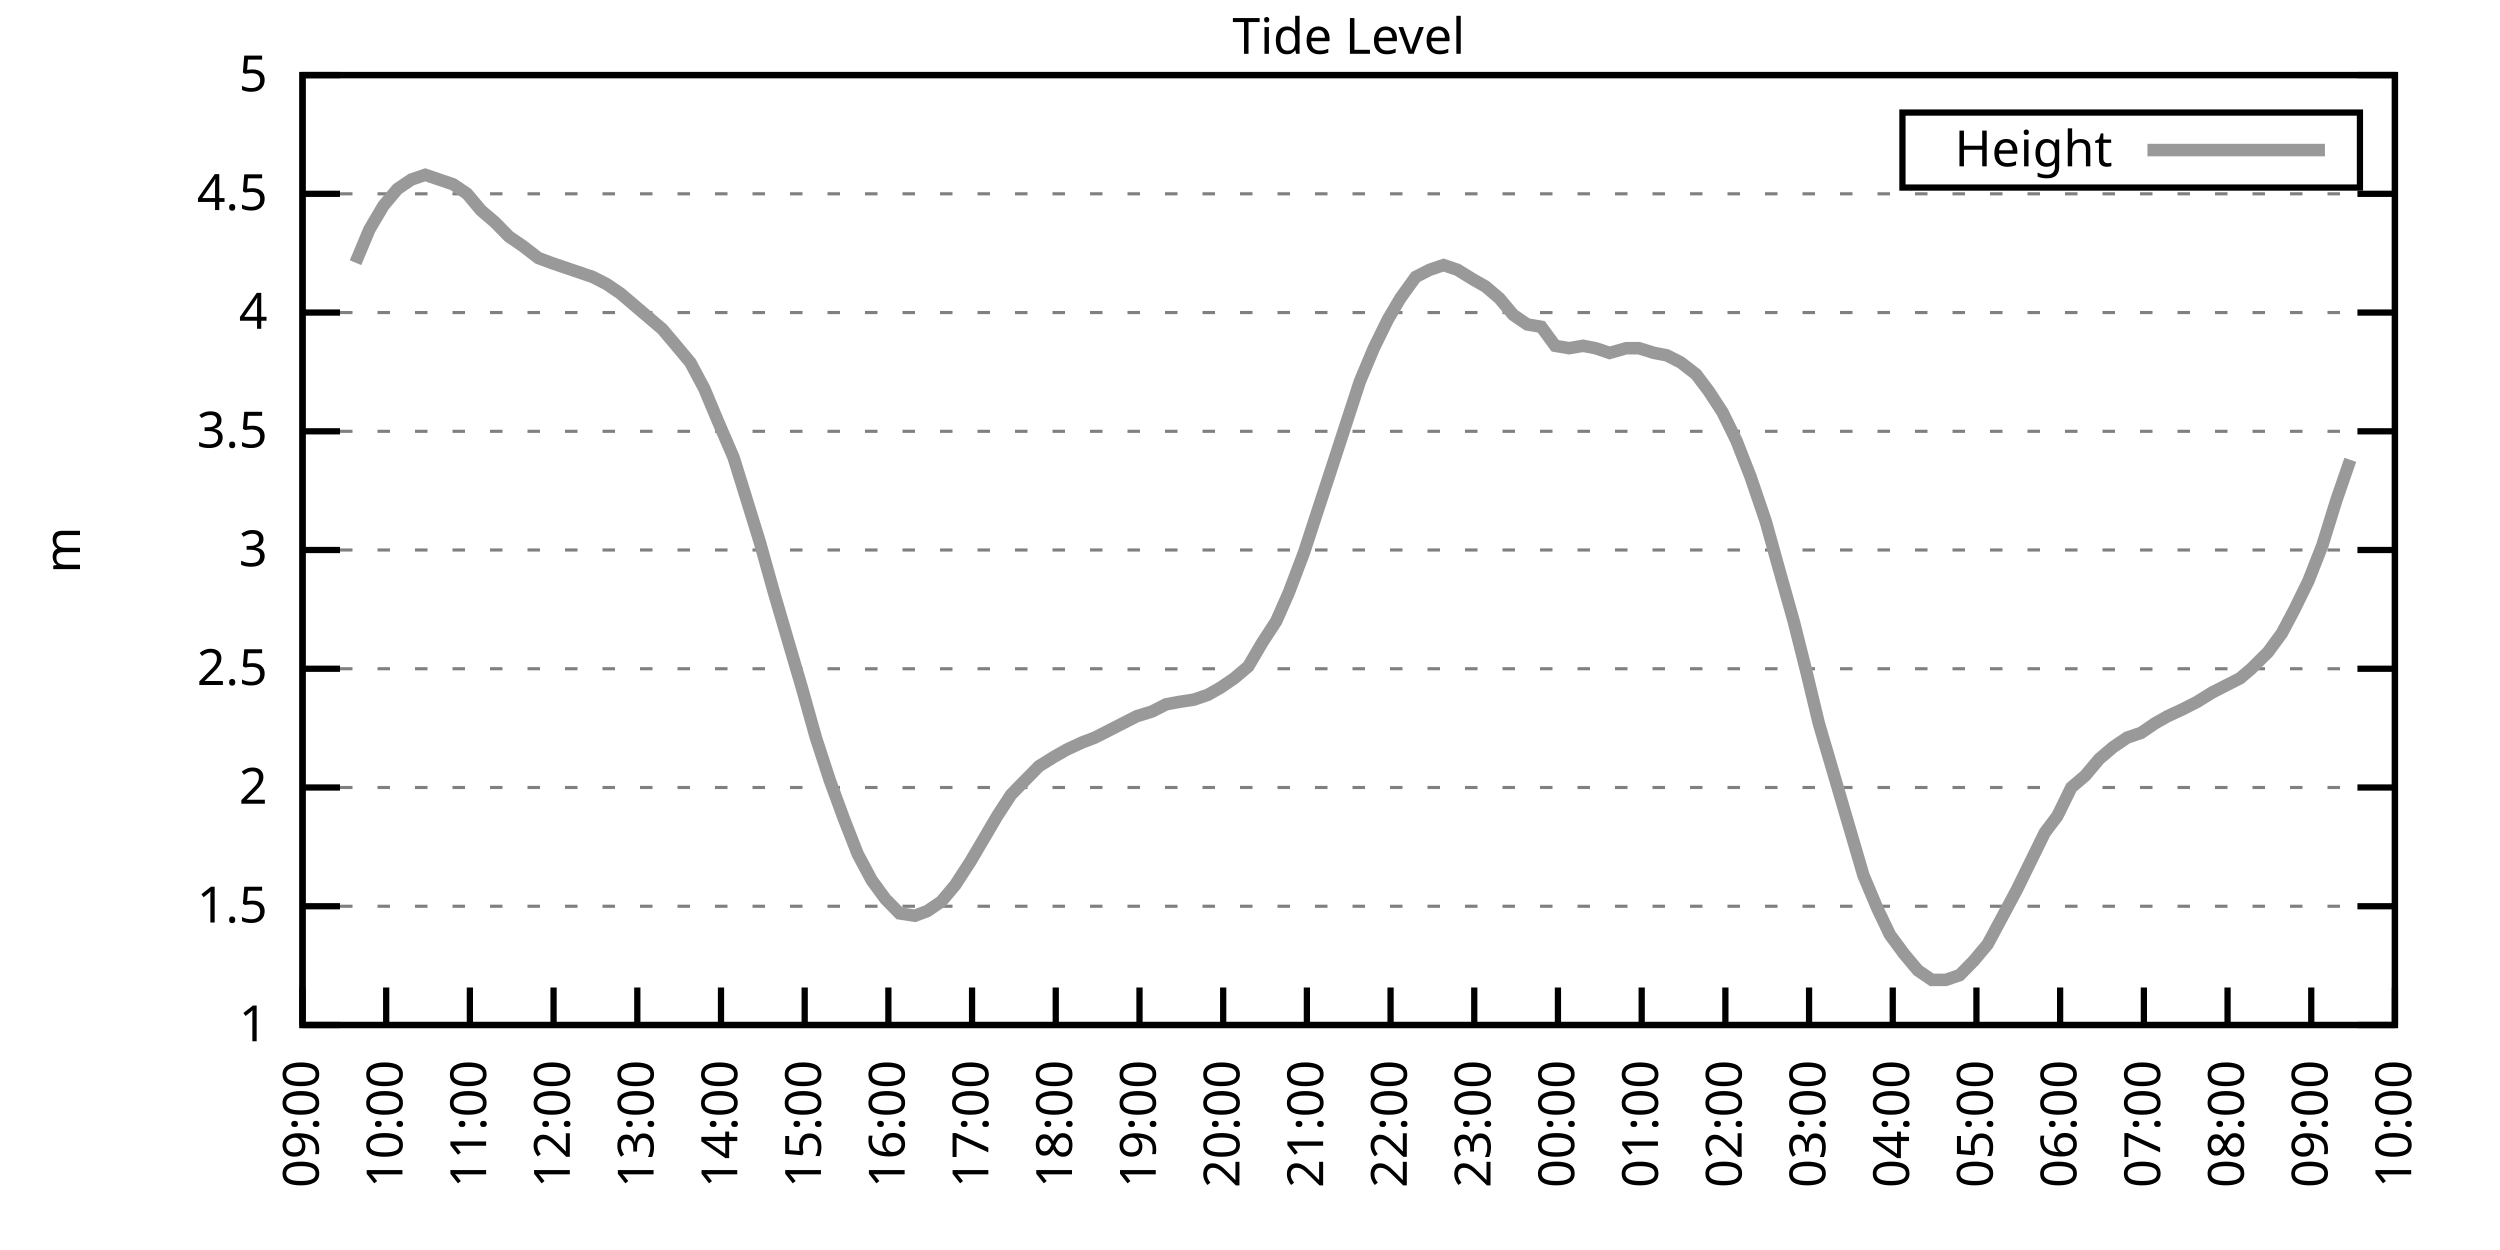
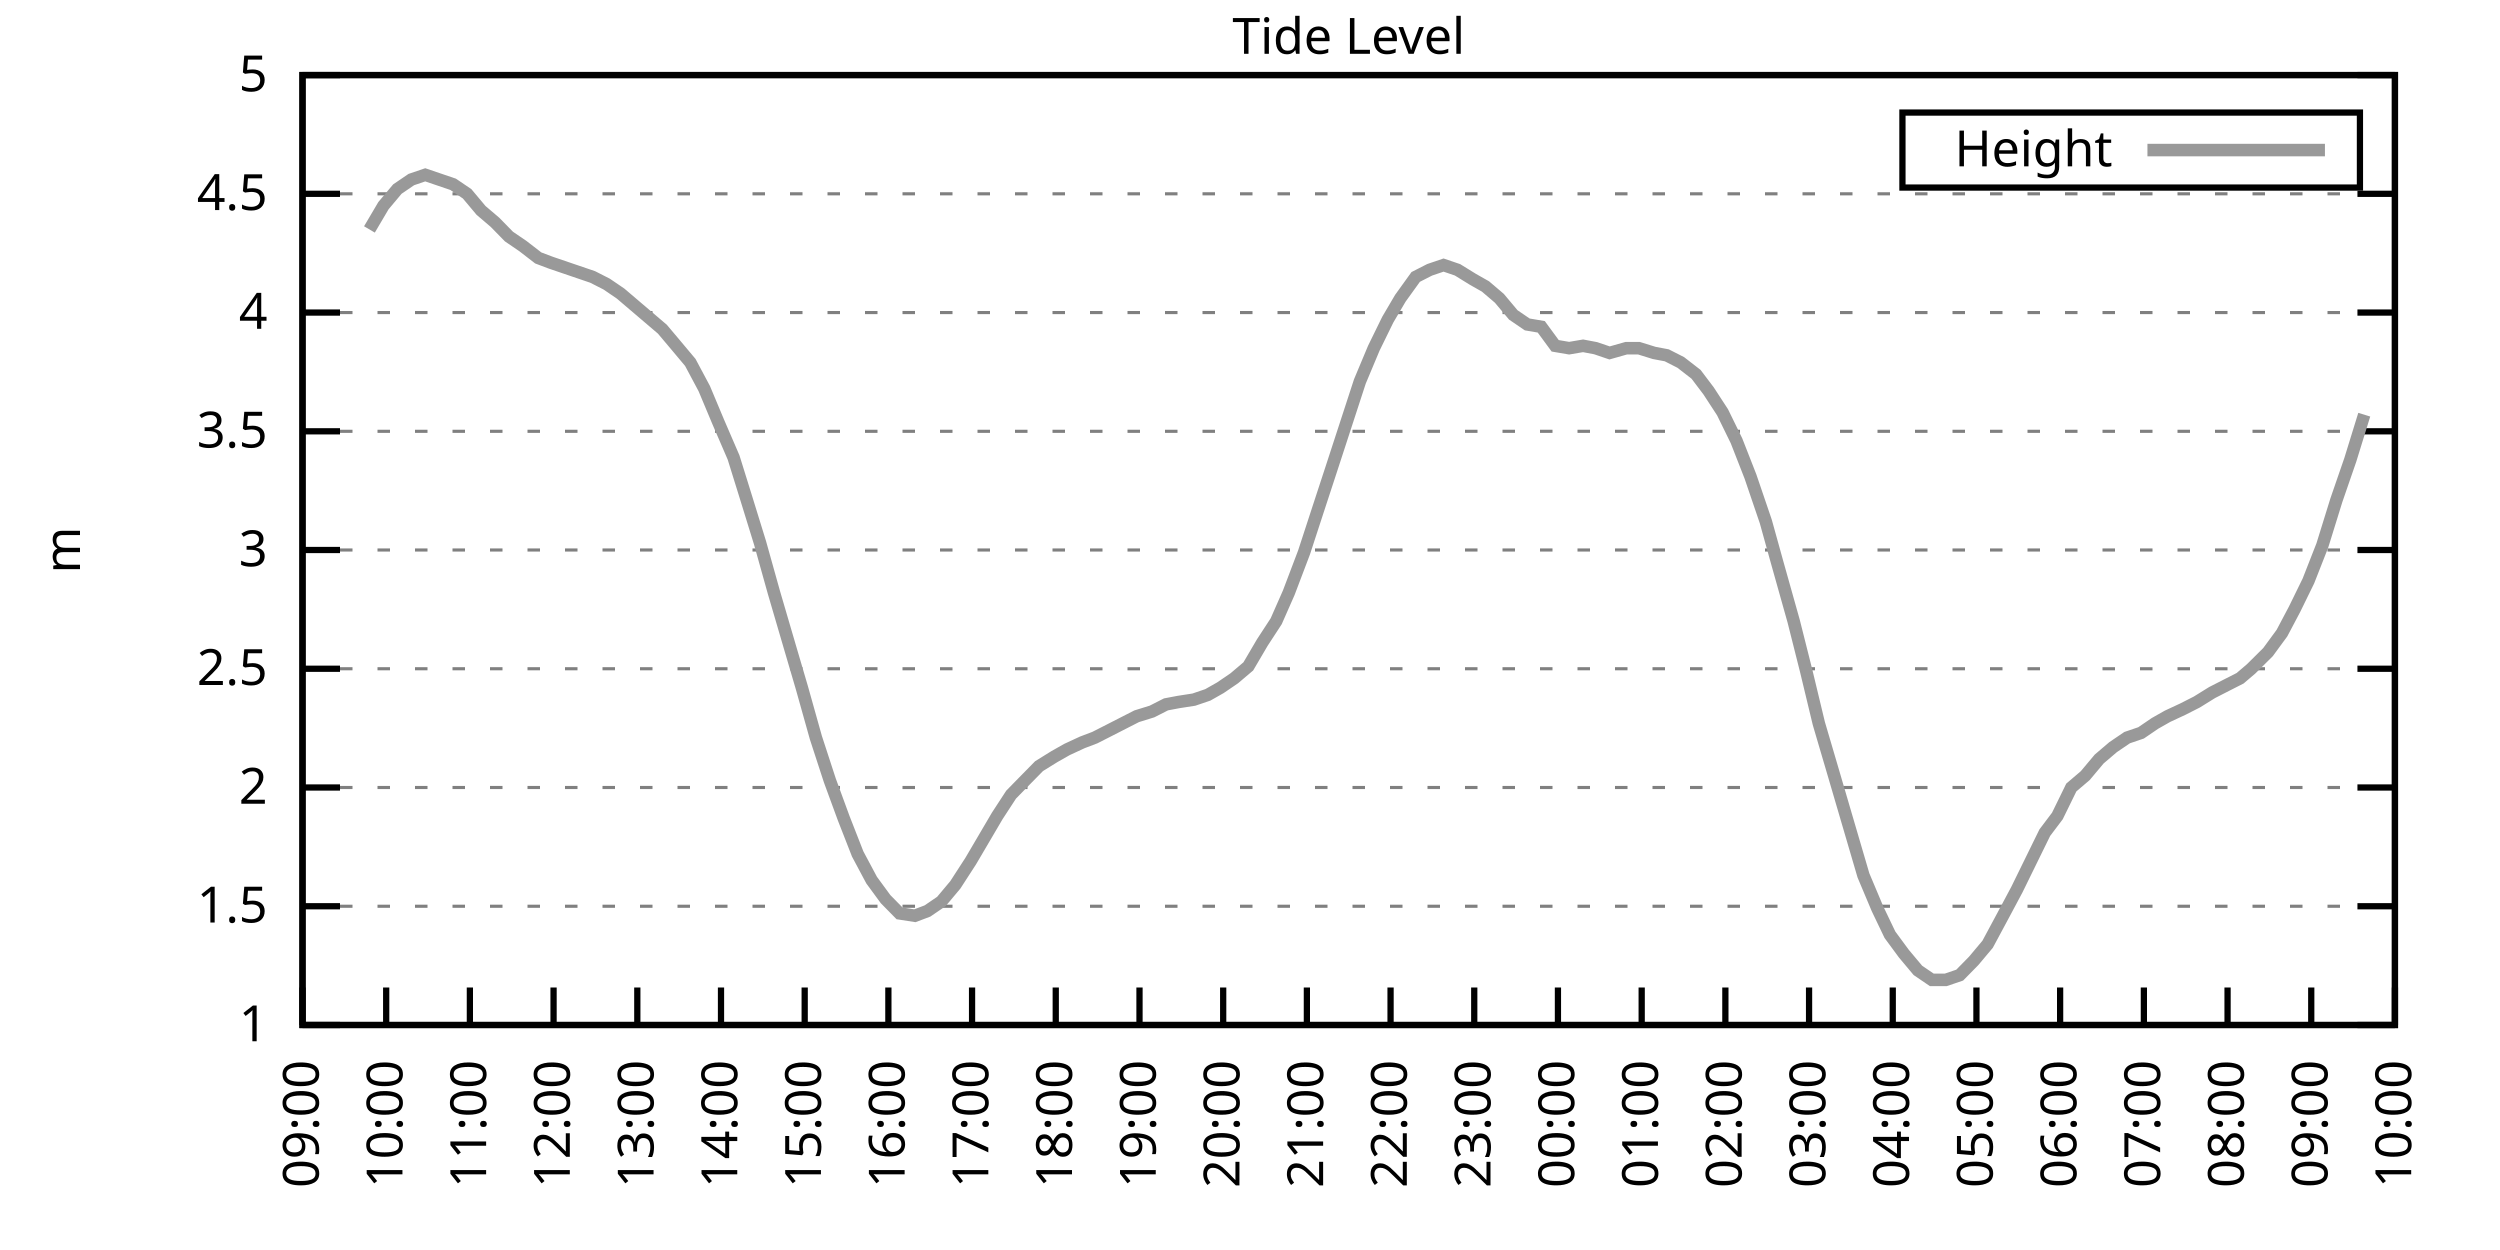
<svg xmlns="http://www.w3.org/2000/svg" xmlns:xlink="http://www.w3.org/1999/xlink" width="400" height="200" viewBox="0 0 400 200">
  <g id="gnuplot_canvas">
    <rect x="0" y="0" width="400" height="200" fill="none" />
    <defs>
      <circle id="gpDot" r="0.5" stroke-width="0.5" stroke="currentColor" />
      <path id="gpPt0" stroke-width="0.333" stroke="currentColor" d="M-1,0 h2 M0,-1 v2" />
      <path id="gpPt1" stroke-width="0.333" stroke="currentColor" d="M-1,-1 L1,1 M1,-1 L-1,1" />
      <path id="gpPt2" stroke-width="0.333" stroke="currentColor" d="M-1,0 L1,0 M0,-1 L0,1 M-1,-1 L1,1 M-1,1 L1,-1" />
      <rect id="gpPt3" stroke-width="0.333" stroke="currentColor" x="-1" y="-1" width="2" height="2" />
      <rect id="gpPt4" stroke-width="0.333" stroke="currentColor" fill="currentColor" x="-1" y="-1" width="2" height="2" />
      <circle id="gpPt5" stroke-width="0.333" stroke="currentColor" cx="0" cy="0" r="1" />
      <use xlink:href="#gpPt5" id="gpPt6" fill="currentColor" stroke="none" />
      <path id="gpPt7" stroke-width="0.333" stroke="currentColor" d="M0,-1.33 L-1.33,0.67 L1.33,0.67 z" />
      <use xlink:href="#gpPt7" id="gpPt8" fill="currentColor" stroke="none" />
      <use xlink:href="#gpPt7" id="gpPt9" stroke="currentColor" transform="rotate(180)" />
      <use xlink:href="#gpPt9" id="gpPt10" fill="currentColor" stroke="none" />
      <use xlink:href="#gpPt3" id="gpPt11" stroke="currentColor" transform="rotate(45)" />
      <use xlink:href="#gpPt11" id="gpPt12" fill="currentColor" stroke="none" />
      <path id="gpPt13" stroke-width="0.333" stroke="currentColor" d="M0,1.330 L1.265,0.411 L0.782,-1.067 L-0.782,-1.076 L-1.265,0.411 z" />
      <use xlink:href="#gpPt13" id="gpPt14" fill="currentColor" stroke="none" />
      <filter id="textbox" filterUnits="objectBoundingBox" x="0" y="0" height="1" width="1">
        <feFlood flood-color="white" flood-opacity="1" result="bgnd" />
        <feComposite in="SourceGraphic" in2="bgnd" operator="atop" />
      </filter>
      <filter id="greybox" filterUnits="objectBoundingBox" x="0" y="0" height="1" width="1">
        <feFlood flood-color="lightgrey" flood-opacity="1" result="grey" />
        <feComposite in="SourceGraphic" in2="grey" operator="atop" />
      </filter>
    </defs>
    <g fill="none" color="white" stroke="currentColor" stroke-width="1.00" stroke-linecap="butt" stroke-linejoin="miter">
</g>
    <g fill="none" color="black" stroke="currentColor" stroke-width="1.00" stroke-linecap="butt" stroke-linejoin="miter">
      <g stroke="none" shape-rendering="crispEdges">
        <polygon fill="rgb(255, 255, 255)" points="48.40,164.00 383.18,164.00 383.18,12.02 48.40,12.02 " />
      </g>
    </g>
    <g fill="none" color="black" stroke="currentColor" stroke-width="1.00" stroke-linecap="butt" stroke-linejoin="miter">
</g>
    <g fill="none" color="black" stroke="black" stroke-width="0.50" stroke-linecap="butt" stroke-linejoin="miter">
</g>
    <g fill="none" color="gray" stroke="currentColor" stroke-width="0.50" stroke-linecap="butt" stroke-linejoin="miter">
      <path stroke="gray" stroke-dasharray="2,4" class="gridline" d="M48.40,164.00 L383.19,164.00  " />
    </g>
    <g fill="none" color="gray" stroke="gray" stroke-width="1.00" stroke-linecap="butt" stroke-linejoin="miter">
</g>
    <g fill="none" color="black" stroke="currentColor" stroke-width="1.00" stroke-linecap="butt" stroke-linejoin="miter">
      <path stroke="black" d="M48.40,164.00 L54.40,164.00 M383.19,164.00 L377.19,164.00  " />
      <g transform="translate(42.80,166.60)" stroke="none" fill="black" font-family="Sans" font-size="8.00" text-anchor="end">
        <text>
          <tspan font-family="Sans"> 1</tspan>
        </text>
      </g>
    </g>
    <g fill="none" color="black" stroke="currentColor" stroke-width="1.00" stroke-linecap="butt" stroke-linejoin="miter">
</g>
    <g fill="none" color="black" stroke="black" stroke-width="0.50" stroke-linecap="butt" stroke-linejoin="miter">
</g>
    <g fill="none" color="gray" stroke="currentColor" stroke-width="0.50" stroke-linecap="butt" stroke-linejoin="miter">
      <path stroke="gray" stroke-dasharray="2,4" class="gridline" d="M48.40,145.00 L383.19,145.00  " />
    </g>
    <g fill="none" color="gray" stroke="gray" stroke-width="1.00" stroke-linecap="butt" stroke-linejoin="miter">
</g>
    <g fill="none" color="black" stroke="currentColor" stroke-width="1.00" stroke-linecap="butt" stroke-linejoin="miter">
      <path stroke="black" d="M48.40,145.00 L54.40,145.00 M383.19,145.00 L377.19,145.00  " />
      <g transform="translate(42.80,147.60)" stroke="none" fill="black" font-family="Sans" font-size="8.00" text-anchor="end">
        <text>
          <tspan font-family="Sans"> 1.5</tspan>
        </text>
      </g>
    </g>
    <g fill="none" color="black" stroke="currentColor" stroke-width="1.00" stroke-linecap="butt" stroke-linejoin="miter">
</g>
    <g fill="none" color="black" stroke="black" stroke-width="0.50" stroke-linecap="butt" stroke-linejoin="miter">
</g>
    <g fill="none" color="gray" stroke="currentColor" stroke-width="0.50" stroke-linecap="butt" stroke-linejoin="miter">
      <path stroke="gray" stroke-dasharray="2,4" class="gridline" d="M48.40,126.00 L383.19,126.00  " />
    </g>
    <g fill="none" color="gray" stroke="gray" stroke-width="1.00" stroke-linecap="butt" stroke-linejoin="miter">
</g>
    <g fill="none" color="black" stroke="currentColor" stroke-width="1.00" stroke-linecap="butt" stroke-linejoin="miter">
      <path stroke="black" d="M48.40,126.00 L54.40,126.00 M383.19,126.00 L377.19,126.00  " />
      <g transform="translate(42.80,128.60)" stroke="none" fill="black" font-family="Sans" font-size="8.00" text-anchor="end">
        <text>
          <tspan font-family="Sans"> 2</tspan>
        </text>
      </g>
    </g>
    <g fill="none" color="black" stroke="currentColor" stroke-width="1.00" stroke-linecap="butt" stroke-linejoin="miter">
</g>
    <g fill="none" color="black" stroke="black" stroke-width="0.50" stroke-linecap="butt" stroke-linejoin="miter">
</g>
    <g fill="none" color="gray" stroke="currentColor" stroke-width="0.50" stroke-linecap="butt" stroke-linejoin="miter">
      <path stroke="gray" stroke-dasharray="2,4" class="gridline" d="M48.40,107.00 L383.19,107.00  " />
    </g>
    <g fill="none" color="gray" stroke="gray" stroke-width="1.00" stroke-linecap="butt" stroke-linejoin="miter">
</g>
    <g fill="none" color="black" stroke="currentColor" stroke-width="1.00" stroke-linecap="butt" stroke-linejoin="miter">
      <path stroke="black" d="M48.40,107.00 L54.40,107.00 M383.19,107.00 L377.19,107.00  " />
      <g transform="translate(42.80,109.60)" stroke="none" fill="black" font-family="Sans" font-size="8.00" text-anchor="end">
        <text>
          <tspan font-family="Sans"> 2.5</tspan>
        </text>
      </g>
    </g>
    <g fill="none" color="black" stroke="currentColor" stroke-width="1.00" stroke-linecap="butt" stroke-linejoin="miter">
</g>
    <g fill="none" color="black" stroke="black" stroke-width="0.50" stroke-linecap="butt" stroke-linejoin="miter">
</g>
    <g fill="none" color="gray" stroke="currentColor" stroke-width="0.50" stroke-linecap="butt" stroke-linejoin="miter">
      <path stroke="gray" stroke-dasharray="2,4" class="gridline" d="M48.40,88.00 L383.19,88.00  " />
    </g>
    <g fill="none" color="gray" stroke="gray" stroke-width="1.00" stroke-linecap="butt" stroke-linejoin="miter">
</g>
    <g fill="none" color="black" stroke="currentColor" stroke-width="1.00" stroke-linecap="butt" stroke-linejoin="miter">
      <path stroke="black" d="M48.40,88.00 L54.40,88.00 M383.19,88.00 L377.19,88.00  " />
      <g transform="translate(42.80,90.60)" stroke="none" fill="black" font-family="Sans" font-size="8.00" text-anchor="end">
        <text>
          <tspan font-family="Sans"> 3</tspan>
        </text>
      </g>
    </g>
    <g fill="none" color="black" stroke="currentColor" stroke-width="1.00" stroke-linecap="butt" stroke-linejoin="miter">
</g>
    <g fill="none" color="black" stroke="black" stroke-width="0.50" stroke-linecap="butt" stroke-linejoin="miter">
</g>
    <g fill="none" color="gray" stroke="currentColor" stroke-width="0.50" stroke-linecap="butt" stroke-linejoin="miter">
      <path stroke="gray" stroke-dasharray="2,4" class="gridline" d="M48.40,69.01 L383.19,69.01  " />
    </g>
    <g fill="none" color="gray" stroke="gray" stroke-width="1.00" stroke-linecap="butt" stroke-linejoin="miter">
</g>
    <g fill="none" color="black" stroke="currentColor" stroke-width="1.00" stroke-linecap="butt" stroke-linejoin="miter">
      <path stroke="black" d="M48.40,69.01 L54.40,69.01 M383.19,69.01 L377.19,69.01  " />
      <g transform="translate(42.80,71.61)" stroke="none" fill="black" font-family="Sans" font-size="8.00" text-anchor="end">
        <text>
          <tspan font-family="Sans"> 3.5</tspan>
        </text>
      </g>
    </g>
    <g fill="none" color="black" stroke="currentColor" stroke-width="1.00" stroke-linecap="butt" stroke-linejoin="miter">
</g>
    <g fill="none" color="black" stroke="black" stroke-width="0.50" stroke-linecap="butt" stroke-linejoin="miter">
</g>
    <g fill="none" color="gray" stroke="currentColor" stroke-width="0.50" stroke-linecap="butt" stroke-linejoin="miter">
      <path stroke="gray" stroke-dasharray="2,4" class="gridline" d="M48.40,50.01 L383.19,50.01  " />
    </g>
    <g fill="none" color="gray" stroke="gray" stroke-width="1.00" stroke-linecap="butt" stroke-linejoin="miter">
</g>
    <g fill="none" color="black" stroke="currentColor" stroke-width="1.00" stroke-linecap="butt" stroke-linejoin="miter">
      <path stroke="black" d="M48.40,50.01 L54.40,50.01 M383.19,50.01 L377.19,50.01  " />
      <g transform="translate(42.80,52.61)" stroke="none" fill="black" font-family="Sans" font-size="8.00" text-anchor="end">
        <text>
          <tspan font-family="Sans"> 4</tspan>
        </text>
      </g>
    </g>
    <g fill="none" color="black" stroke="currentColor" stroke-width="1.00" stroke-linecap="butt" stroke-linejoin="miter">
</g>
    <g fill="none" color="black" stroke="black" stroke-width="0.50" stroke-linecap="butt" stroke-linejoin="miter">
</g>
    <g fill="none" color="gray" stroke="currentColor" stroke-width="0.50" stroke-linecap="butt" stroke-linejoin="miter">
      <path stroke="gray" stroke-dasharray="2,4" class="gridline" d="M48.40,31.01 L383.19,31.01  " />
    </g>
    <g fill="none" color="gray" stroke="gray" stroke-width="1.00" stroke-linecap="butt" stroke-linejoin="miter">
</g>
    <g fill="none" color="black" stroke="currentColor" stroke-width="1.00" stroke-linecap="butt" stroke-linejoin="miter">
      <path stroke="black" d="M48.40,31.01 L54.40,31.01 M383.19,31.01 L377.19,31.01  " />
      <g transform="translate(42.80,33.61)" stroke="none" fill="black" font-family="Sans" font-size="8.00" text-anchor="end">
        <text>
          <tspan font-family="Sans"> 4.5</tspan>
        </text>
      </g>
    </g>
    <g fill="none" color="black" stroke="currentColor" stroke-width="1.00" stroke-linecap="butt" stroke-linejoin="miter">
</g>
    <g fill="none" color="black" stroke="black" stroke-width="0.50" stroke-linecap="butt" stroke-linejoin="miter">
</g>
    <g fill="none" color="gray" stroke="currentColor" stroke-width="0.50" stroke-linecap="butt" stroke-linejoin="miter">
      <path stroke="gray" stroke-dasharray="2,4" class="gridline" d="M48.40,12.01 L383.19,12.01  " />
    </g>
    <g fill="none" color="gray" stroke="gray" stroke-width="1.00" stroke-linecap="butt" stroke-linejoin="miter">
</g>
    <g fill="none" color="black" stroke="currentColor" stroke-width="1.00" stroke-linecap="butt" stroke-linejoin="miter">
      <path stroke="black" d="M48.40,12.01 L54.40,12.01 M383.19,12.01 L377.19,12.01  " />
      <g transform="translate(42.80,14.61)" stroke="none" fill="black" font-family="Sans" font-size="8.00" text-anchor="end">
        <text>
          <tspan font-family="Sans"> 5</tspan>
        </text>
      </g>
    </g>
    <g fill="none" color="black" stroke="currentColor" stroke-width="1.00" stroke-linecap="butt" stroke-linejoin="miter">
      <path stroke="black" d="M48.40,164.00 L48.40,158.00  " />
      <g transform="translate(51.00,169.60) rotate(270.00)" stroke="none" fill="black" font-family="Sans" font-size="8.00" text-anchor="end">
        <text>
          <tspan font-family="Sans">09:00</tspan>
        </text>
      </g>
    </g>
    <g fill="none" color="black" stroke="currentColor" stroke-width="1.00" stroke-linecap="butt" stroke-linejoin="miter">
      <path stroke="black" d="M61.79,164.00 L61.79,158.00  " />
      <g transform="translate(64.39,169.60) rotate(270.00)" stroke="none" fill="black" font-family="Sans" font-size="8.00" text-anchor="end">
        <text>
          <tspan font-family="Sans">10:00</tspan>
        </text>
      </g>
    </g>
    <g fill="none" color="black" stroke="currentColor" stroke-width="1.00" stroke-linecap="butt" stroke-linejoin="miter">
      <path stroke="black" d="M75.18,164.00 L75.18,158.00  " />
      <g transform="translate(77.78,169.60) rotate(270.00)" stroke="none" fill="black" font-family="Sans" font-size="8.00" text-anchor="end">
        <text>
          <tspan font-family="Sans">11:00</tspan>
        </text>
      </g>
    </g>
    <g fill="none" color="black" stroke="currentColor" stroke-width="1.00" stroke-linecap="butt" stroke-linejoin="miter">
      <path stroke="black" d="M88.57,164.00 L88.57,158.00  " />
      <g transform="translate(91.17,169.60) rotate(270.00)" stroke="none" fill="black" font-family="Sans" font-size="8.00" text-anchor="end">
        <text>
          <tspan font-family="Sans">12:00</tspan>
        </text>
      </g>
    </g>
    <g fill="none" color="black" stroke="currentColor" stroke-width="1.00" stroke-linecap="butt" stroke-linejoin="miter">
      <path stroke="black" d="M101.97,164.00 L101.97,158.00  " />
      <g transform="translate(104.57,169.60) rotate(270.00)" stroke="none" fill="black" font-family="Sans" font-size="8.00" text-anchor="end">
        <text>
          <tspan font-family="Sans">13:00</tspan>
        </text>
      </g>
    </g>
    <g fill="none" color="black" stroke="currentColor" stroke-width="1.00" stroke-linecap="butt" stroke-linejoin="miter">
      <path stroke="black" d="M115.36,164.00 L115.36,158.00  " />
      <g transform="translate(117.96,169.60) rotate(270.00)" stroke="none" fill="black" font-family="Sans" font-size="8.00" text-anchor="end">
        <text>
          <tspan font-family="Sans">14:00</tspan>
        </text>
      </g>
    </g>
    <g fill="none" color="black" stroke="currentColor" stroke-width="1.00" stroke-linecap="butt" stroke-linejoin="miter">
      <path stroke="black" d="M128.75,164.00 L128.75,158.00  " />
      <g transform="translate(131.35,169.60) rotate(270.00)" stroke="none" fill="black" font-family="Sans" font-size="8.00" text-anchor="end">
        <text>
          <tspan font-family="Sans">15:00</tspan>
        </text>
      </g>
    </g>
    <g fill="none" color="black" stroke="currentColor" stroke-width="1.00" stroke-linecap="butt" stroke-linejoin="miter">
      <path stroke="black" d="M142.14,164.00 L142.14,158.00  " />
      <g transform="translate(144.74,169.60) rotate(270.00)" stroke="none" fill="black" font-family="Sans" font-size="8.00" text-anchor="end">
        <text>
          <tspan font-family="Sans">16:00</tspan>
        </text>
      </g>
    </g>
    <g fill="none" color="black" stroke="currentColor" stroke-width="1.00" stroke-linecap="butt" stroke-linejoin="miter">
      <path stroke="black" d="M155.53,164.00 L155.53,158.00  " />
      <g transform="translate(158.13,169.60) rotate(270.00)" stroke="none" fill="black" font-family="Sans" font-size="8.00" text-anchor="end">
        <text>
          <tspan font-family="Sans">17:00</tspan>
        </text>
      </g>
    </g>
    <g fill="none" color="black" stroke="currentColor" stroke-width="1.00" stroke-linecap="butt" stroke-linejoin="miter">
      <path stroke="black" d="M168.92,164.00 L168.92,158.00  " />
      <g transform="translate(171.52,169.60) rotate(270.00)" stroke="none" fill="black" font-family="Sans" font-size="8.00" text-anchor="end">
        <text>
          <tspan font-family="Sans">18:00</tspan>
        </text>
      </g>
    </g>
    <g fill="none" color="black" stroke="currentColor" stroke-width="1.00" stroke-linecap="butt" stroke-linejoin="miter">
      <path stroke="black" d="M182.32,164.00 L182.32,158.00  " />
      <g transform="translate(184.92,169.60) rotate(270.00)" stroke="none" fill="black" font-family="Sans" font-size="8.00" text-anchor="end">
        <text>
          <tspan font-family="Sans">19:00</tspan>
        </text>
      </g>
    </g>
    <g fill="none" color="black" stroke="currentColor" stroke-width="1.00" stroke-linecap="butt" stroke-linejoin="miter">
      <path stroke="black" d="M195.71,164.00 L195.71,158.00  " />
      <g transform="translate(198.31,169.60) rotate(270.00)" stroke="none" fill="black" font-family="Sans" font-size="8.00" text-anchor="end">
        <text>
          <tspan font-family="Sans">20:00</tspan>
        </text>
      </g>
    </g>
    <g fill="none" color="black" stroke="currentColor" stroke-width="1.00" stroke-linecap="butt" stroke-linejoin="miter">
      <path stroke="black" d="M209.10,164.00 L209.10,158.00  " />
      <g transform="translate(211.70,169.60) rotate(270.00)" stroke="none" fill="black" font-family="Sans" font-size="8.00" text-anchor="end">
        <text>
          <tspan font-family="Sans">21:00</tspan>
        </text>
      </g>
    </g>
    <g fill="none" color="black" stroke="currentColor" stroke-width="1.00" stroke-linecap="butt" stroke-linejoin="miter">
      <path stroke="black" d="M222.49,164.00 L222.49,158.00  " />
      <g transform="translate(225.09,169.60) rotate(270.00)" stroke="none" fill="black" font-family="Sans" font-size="8.00" text-anchor="end">
        <text>
          <tspan font-family="Sans">22:00</tspan>
        </text>
      </g>
    </g>
    <g fill="none" color="black" stroke="currentColor" stroke-width="1.00" stroke-linecap="butt" stroke-linejoin="miter">
      <path stroke="black" d="M235.88,164.00 L235.88,158.00  " />
      <g transform="translate(238.48,169.60) rotate(270.00)" stroke="none" fill="black" font-family="Sans" font-size="8.00" text-anchor="end">
        <text>
          <tspan font-family="Sans">23:00</tspan>
        </text>
      </g>
    </g>
    <g fill="none" color="black" stroke="currentColor" stroke-width="1.00" stroke-linecap="butt" stroke-linejoin="miter">
      <path stroke="black" d="M249.27,164.00 L249.27,158.00  " />
      <g transform="translate(251.87,169.60) rotate(270.00)" stroke="none" fill="black" font-family="Sans" font-size="8.00" text-anchor="end">
        <text>
          <tspan font-family="Sans">00:00</tspan>
        </text>
      </g>
    </g>
    <g fill="none" color="black" stroke="currentColor" stroke-width="1.00" stroke-linecap="butt" stroke-linejoin="miter">
      <path stroke="black" d="M262.67,164.00 L262.67,158.00  " />
      <g transform="translate(265.27,169.60) rotate(270.00)" stroke="none" fill="black" font-family="Sans" font-size="8.00" text-anchor="end">
        <text>
          <tspan font-family="Sans">01:00</tspan>
        </text>
      </g>
    </g>
    <g fill="none" color="black" stroke="currentColor" stroke-width="1.00" stroke-linecap="butt" stroke-linejoin="miter">
      <path stroke="black" d="M276.06,164.00 L276.06,158.00  " />
      <g transform="translate(278.66,169.60) rotate(270.00)" stroke="none" fill="black" font-family="Sans" font-size="8.00" text-anchor="end">
        <text>
          <tspan font-family="Sans">02:00</tspan>
        </text>
      </g>
    </g>
    <g fill="none" color="black" stroke="currentColor" stroke-width="1.00" stroke-linecap="butt" stroke-linejoin="miter">
      <path stroke="black" d="M289.45,164.00 L289.45,158.00  " />
      <g transform="translate(292.05,169.60) rotate(270.00)" stroke="none" fill="black" font-family="Sans" font-size="8.00" text-anchor="end">
        <text>
          <tspan font-family="Sans">03:00</tspan>
        </text>
      </g>
    </g>
    <g fill="none" color="black" stroke="currentColor" stroke-width="1.00" stroke-linecap="butt" stroke-linejoin="miter">
      <path stroke="black" d="M302.84,164.00 L302.84,158.00  " />
      <g transform="translate(305.44,169.60) rotate(270.00)" stroke="none" fill="black" font-family="Sans" font-size="8.00" text-anchor="end">
        <text>
          <tspan font-family="Sans">04:00</tspan>
        </text>
      </g>
    </g>
    <g fill="none" color="black" stroke="currentColor" stroke-width="1.00" stroke-linecap="butt" stroke-linejoin="miter">
      <path stroke="black" d="M316.23,164.00 L316.23,158.00  " />
      <g transform="translate(318.83,169.60) rotate(270.00)" stroke="none" fill="black" font-family="Sans" font-size="8.00" text-anchor="end">
        <text>
          <tspan font-family="Sans">05:00</tspan>
        </text>
      </g>
    </g>
    <g fill="none" color="black" stroke="currentColor" stroke-width="1.00" stroke-linecap="butt" stroke-linejoin="miter">
      <path stroke="black" d="M329.62,164.00 L329.62,158.00  " />
      <g transform="translate(332.22,169.60) rotate(270.00)" stroke="none" fill="black" font-family="Sans" font-size="8.00" text-anchor="end">
        <text>
          <tspan font-family="Sans">06:00</tspan>
        </text>
      </g>
    </g>
    <g fill="none" color="black" stroke="currentColor" stroke-width="1.00" stroke-linecap="butt" stroke-linejoin="miter">
      <path stroke="black" d="M343.02,164.00 L343.02,158.00  " />
      <g transform="translate(345.62,169.60) rotate(270.00)" stroke="none" fill="black" font-family="Sans" font-size="8.00" text-anchor="end">
        <text>
          <tspan font-family="Sans">07:00</tspan>
        </text>
      </g>
    </g>
    <g fill="none" color="black" stroke="currentColor" stroke-width="1.00" stroke-linecap="butt" stroke-linejoin="miter">
      <path stroke="black" d="M356.41,164.00 L356.41,158.00  " />
      <g transform="translate(359.01,169.60) rotate(270.00)" stroke="none" fill="black" font-family="Sans" font-size="8.00" text-anchor="end">
        <text>
          <tspan font-family="Sans">08:00</tspan>
        </text>
      </g>
    </g>
    <g fill="none" color="black" stroke="currentColor" stroke-width="1.00" stroke-linecap="butt" stroke-linejoin="miter">
      <path stroke="black" d="M369.80,164.00 L369.80,158.00  " />
      <g transform="translate(372.40,169.60) rotate(270.00)" stroke="none" fill="black" font-family="Sans" font-size="8.00" text-anchor="end">
        <text>
          <tspan font-family="Sans">09:00</tspan>
        </text>
      </g>
    </g>
    <g fill="none" color="black" stroke="currentColor" stroke-width="1.00" stroke-linecap="butt" stroke-linejoin="miter">
      <path stroke="black" d="M383.19,164.00 L383.19,158.00  " />
      <g transform="translate(385.79,169.60) rotate(270.00)" stroke="none" fill="black" font-family="Sans" font-size="8.00" text-anchor="end">
        <text>
          <tspan font-family="Sans">10:00</tspan>
        </text>
      </g>
    </g>
    <g fill="none" color="black" stroke="currentColor" stroke-width="1.00" stroke-linecap="butt" stroke-linejoin="miter">
</g>
    <g fill="none" color="black" stroke="currentColor" stroke-width="1.00" stroke-linecap="butt" stroke-linejoin="miter">
      <path stroke="black" d="M48.40,12.01 L48.40,164.00 L383.19,164.00 L383.19,12.01 L48.40,12.01 Z  " />
    </g>
    <g fill="none" color="black" stroke="currentColor" stroke-width="1.00" stroke-linecap="butt" stroke-linejoin="miter">
</g>
    <g fill="none" color="black" stroke="currentColor" stroke-width="1.00" stroke-linecap="butt" stroke-linejoin="miter">
      <path stroke="black" d="M304.39,30.01 L304.39,18.01 L377.59,18.01 L377.59,30.01 L304.39,30.01 Z  " />
    </g>
    <g id="Tide_level_plot_1">
      <g fill="none" color="white" stroke="black" stroke-width="2.00" stroke-linecap="butt" stroke-linejoin="miter">
</g>
      <g fill="none" color="black" stroke="currentColor" stroke-width="2.00" stroke-linecap="butt" stroke-linejoin="miter">
        <g transform="translate(337.99,26.61)" stroke="none" fill="black" font-family="Sans" font-size="8.00" text-anchor="end">
          <text>
            <tspan font-family="Sans">Height</tspan>
          </text>
        </g>
      </g>
      <g fill="none" color="black" stroke="currentColor" stroke-width="2.00" stroke-linecap="butt" stroke-linejoin="miter">
-         <path stroke="rgb(153, 153, 153)" d="M343.59,24.01 L371.99,24.01 M56.88,42.03 L59.11,36.71 L61.35,32.91 L63.58,30.25 L65.81,28.73 L68.04,27.97   L70.27,28.73 L72.50,29.49 L74.74,31.01 L76.97,33.67 L79.20,35.57 L81.43,37.85 L83.66,39.37 L86.12,41.27   L88.13,42.03 L90.36,42.79 L92.59,43.55 L94.82,44.31 L97.06,45.45 L99.29,46.97 L101.52,48.87 L103.75,50.77   L105.98,52.67 L108.22,55.33 L110.45,57.99 L112.68,62.17 L114.91,67.49 L117.37,73.19 L119.38,79.65 L121.61,86.87   L123.84,94.84 L126.29,103.20 L128.30,110.04 L130.54,118.02 L132.77,124.86 L135.00,130.94 L137.23,136.64 L139.46,140.82   L141.69,143.86 L143.93,146.14 L146.38,146.52 L148.39,145.76 L150.62,144.24 L152.85,141.58 L155.31,137.78 L157.32,134.36   L159.55,130.56 L161.78,127.14 L164.01,124.86 L166.25,122.58 L168.70,121.06 L170.71,119.92 L173.17,118.78 L175.17,118.02   L177.41,116.88 L179.64,115.74 L181.87,114.60 L184.32,113.84 L186.56,112.70 L188.57,112.32 L191.02,111.94 L193.25,111.18   L195.26,110.04 L197.49,108.52 L199.73,106.62 L201.96,102.82 L204.19,99.40 L206.20,94.84 L208.65,88.38 L210.88,81.55   L213.12,74.71 L215.35,67.87 L217.58,61.03 L219.81,55.71 L222.04,51.15 L224.05,47.73 L226.51,44.31 L228.74,43.17   L230.97,42.41 L233.20,43.17 L235.66,44.69 L237.67,45.83 L239.90,47.73 L242.13,50.39 L244.36,51.91 L246.60,52.29   L248.83,55.33 L251.06,55.71 L253.29,55.33 L255.30,55.71 L257.53,56.47 L260.21,55.71 L262.22,55.71 L264.67,56.47   L266.68,56.85 L268.92,57.99 L271.37,59.89 L273.38,62.55 L275.61,65.97 L277.84,70.53 L280.07,76.23 L282.53,83.45   L284.32,89.90 L286.99,99.40 L289.00,107.38 L291.01,115.74 L293.47,124.10 L295.92,132.46 L298.15,140.06 L300.39,145.38   L302.39,149.56 L304.63,152.60 L306.86,155.26 L309.09,156.78 L311.32,156.78 L313.55,156.02 L315.79,153.74 L318.02,151.08   L320.47,146.52 L322.70,142.34 L327.17,133.22 L329.18,130.56 L331.41,126.00 L333.64,124.10 L335.87,121.44 L338.10,119.54   L340.34,118.02 L342.57,117.26 L344.80,115.74 L346.81,114.60 L349.26,113.46 L351.50,112.32 L353.95,110.80 L356.18,109.66   L358.42,108.52 L360.20,107.00 L362.88,104.34 L365.11,101.30 L367.12,97.50 L369.35,92.94 L371.58,87.25 L373.82,80.03   L376.05,73.57  " />
+         <path stroke="rgb(153, 153, 153)" d="M343.59,24.01 L371.99,24.01 M59.11,36.71 L61.35,32.91 L63.58,30.25 L65.81,28.73 L68.04,27.97 L70.27,28.73   L72.50,29.49 L74.74,31.01 L76.97,33.67 L79.20,35.57 L81.43,37.85 L83.66,39.37 L86.12,41.27 L88.13,42.03   L90.36,42.79 L92.59,43.55 L94.82,44.31 L97.06,45.45 L99.29,46.97 L101.52,48.87 L103.75,50.77 L105.98,52.67   L108.22,55.33 L110.45,57.99 L112.68,62.17 L114.91,67.49 L117.37,73.19 L119.38,79.65 L121.61,86.87 L123.84,94.84   L126.29,103.20 L128.30,110.04 L130.54,118.02 L132.77,124.86 L135.00,130.94 L137.23,136.64 L139.46,140.82 L141.69,143.86   L143.93,146.14 L146.38,146.52 L148.39,145.76 L150.62,144.24 L152.85,141.58 L155.31,137.78 L157.32,134.36 L159.55,130.56   L161.78,127.14 L164.01,124.86 L166.25,122.58 L168.70,121.06 L170.71,119.92 L173.17,118.78 L175.17,118.02 L177.41,116.88   L179.64,115.74 L181.87,114.60 L184.32,113.84 L186.56,112.70 L188.57,112.32 L191.02,111.94 L193.25,111.18 L195.26,110.04   L197.49,108.52 L199.73,106.62 L201.96,102.82 L204.19,99.40 L206.20,94.84 L208.65,88.38 L210.88,81.55 L213.12,74.71   L215.35,67.87 L217.58,61.03 L219.81,55.71 L222.04,51.15 L224.05,47.73 L226.51,44.31 L228.74,43.17 L230.97,42.41   L233.20,43.17 L235.66,44.69 L237.67,45.83 L239.90,47.73 L242.13,50.39 L244.36,51.91 L246.60,52.29 L248.83,55.33   L251.06,55.71 L253.29,55.33 L255.30,55.71 L257.53,56.47 L260.21,55.71 L262.22,55.71 L264.67,56.47 L266.68,56.85   L268.92,57.99 L271.37,59.89 L273.38,62.55 L275.61,65.97 L277.84,70.53 L280.07,76.23 L282.53,83.45 L284.32,89.90   L286.99,99.40 L289.00,107.38 L291.01,115.74 L293.47,124.10 L295.92,132.46 L298.15,140.06 L300.39,145.38 L302.39,149.56   L304.63,152.60 L306.86,155.26 L309.09,156.78 L311.32,156.78 L313.55,156.02 L315.79,153.74 L318.02,151.08 L320.47,146.52   L322.70,142.34 L327.17,133.22 L329.18,130.56 L331.41,126.00 L333.64,124.10 L335.87,121.44 L338.10,119.54 L340.34,118.02   L342.57,117.26 L344.80,115.74 L346.81,114.60 L349.26,113.46 L351.50,112.32 L353.95,110.80 L356.18,109.66 L358.42,108.52   L360.20,107.00 L362.88,104.34 L365.11,101.30 L367.12,97.50 L369.35,92.94 L371.58,87.25 L373.82,80.03 L376.05,73.57   L378.28,66.35  " />
      </g>
    </g>
    <g fill="none" color="black" stroke="currentColor" stroke-width="2.00" stroke-linecap="butt" stroke-linejoin="miter">
</g>
    <g fill="none" color="black" stroke="black" stroke-width="1.00" stroke-linecap="butt" stroke-linejoin="miter">
</g>
    <g fill="none" color="black" stroke="currentColor" stroke-width="1.00" stroke-linecap="butt" stroke-linejoin="miter">
      <path stroke="black" d="M48.40,12.01 L48.40,164.00 L383.19,164.00 L383.19,12.01 L48.40,12.01 Z  " />
      <g transform="translate(12.80,88.01) rotate(270.00)" stroke="none" fill="black" font-family="Sans" font-size="8.00" text-anchor="middle">
        <text>
          <tspan font-family="Sans">m</tspan>
        </text>
      </g>
    </g>
    <g fill="none" color="black" stroke="currentColor" stroke-width="1.00" stroke-linecap="butt" stroke-linejoin="miter">
</g>
    <g fill="none" color="black" stroke="currentColor" stroke-width="1.00" stroke-linecap="butt" stroke-linejoin="miter">
      <g transform="translate(215.79,8.61)" stroke="none" fill="black" font-family="Sans" font-size="8.00" text-anchor="middle">
        <text>
          <tspan font-family="Sans">Tide Level</tspan>
        </text>
      </g>
    </g>
    <g fill="none" color="black" stroke="currentColor" stroke-width="1.00" stroke-linecap="butt" stroke-linejoin="miter">
</g>
  </g>
</svg>
